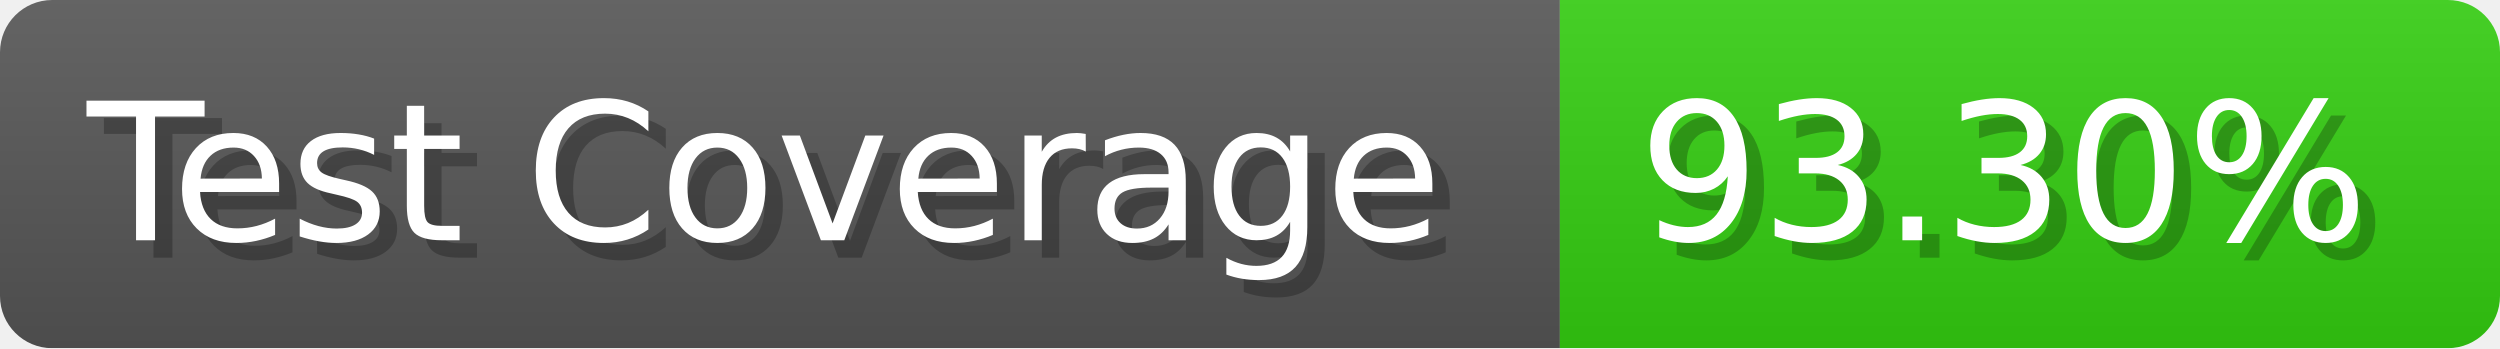
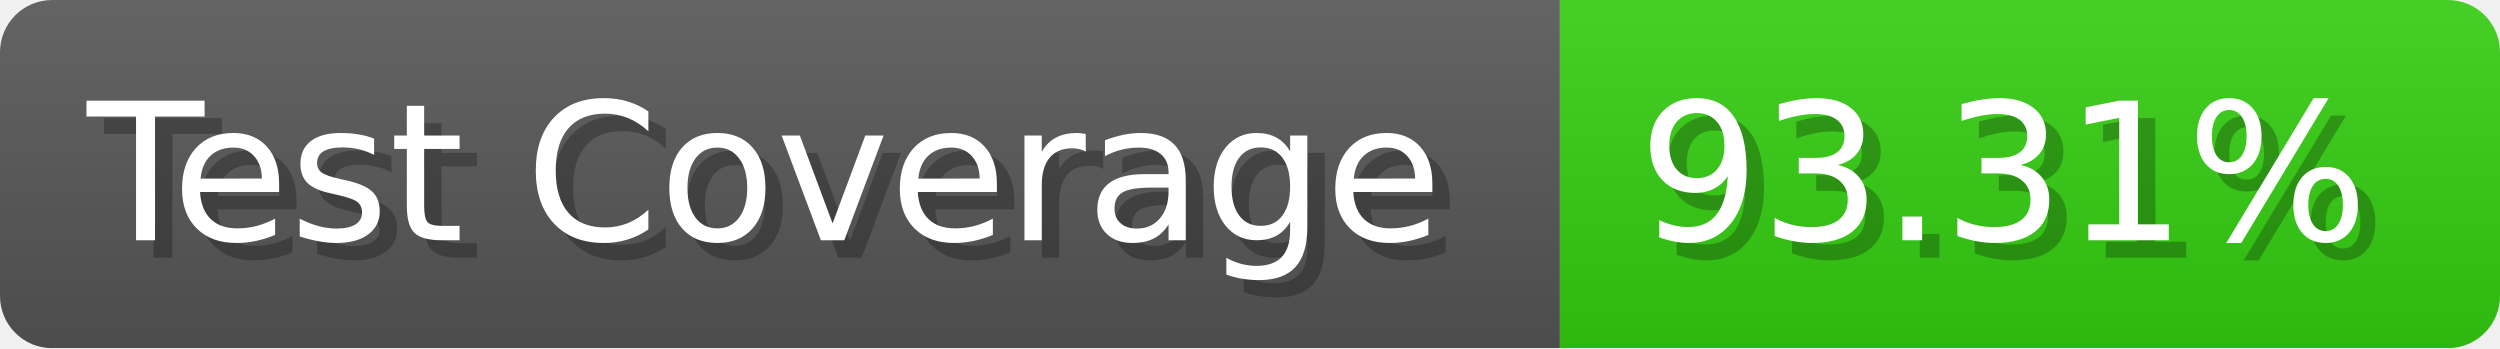
- <svg xmlns="http://www.w3.org/2000/svg" width="143.6" height="20" viewBox="0 0 1436 200" role="img" aria-label="Test Coverage: 93.30%">
+ <svg xmlns="http://www.w3.org/2000/svg" width="143.6" height="20" viewBox="0 0 1436 200" role="img" aria-label="Test Coverage: 93.31%">
  <linearGradient id="a" x2="0" y2="100%">
    <stop offset="0" stop-opacity=".1" stop-color="#EEE" />
    <stop offset="1" stop-opacity=".1" />
  </linearGradient>
  <mask id="m">
    <rect width="1436" height="200" rx="30" fill="#FFF" />
  </mask>
  <g mask="url(#m)">
    <rect width="896" height="200" fill="#555" />
    <rect width="540" height="200" fill="#3C1" x="896" />
    <rect width="1436" height="200" fill="url(#a)" />
  </g>
  <g aria-hidden="true" fill="#fff" text-anchor="start" font-family="Verdana,DejaVu Sans,sans-serif" font-size="110">
    <text x="60" y="148" textLength="796" fill="#000" opacity="0.25">Test Coverage</text>
    <text x="50" y="138" textLength="796">Test Coverage</text>
-     <text x="951" y="148" textLength="440" fill="#000" opacity="0.25">93.30%</text>
-     <text x="941" y="138" textLength="440">93.30%</text>
+     <text x="951" y="148" textLength="440" fill="#000" opacity="0.25">93.31%</text>
+     <text x="941" y="138" textLength="440">93.31%</text>
  </g>
</svg>
